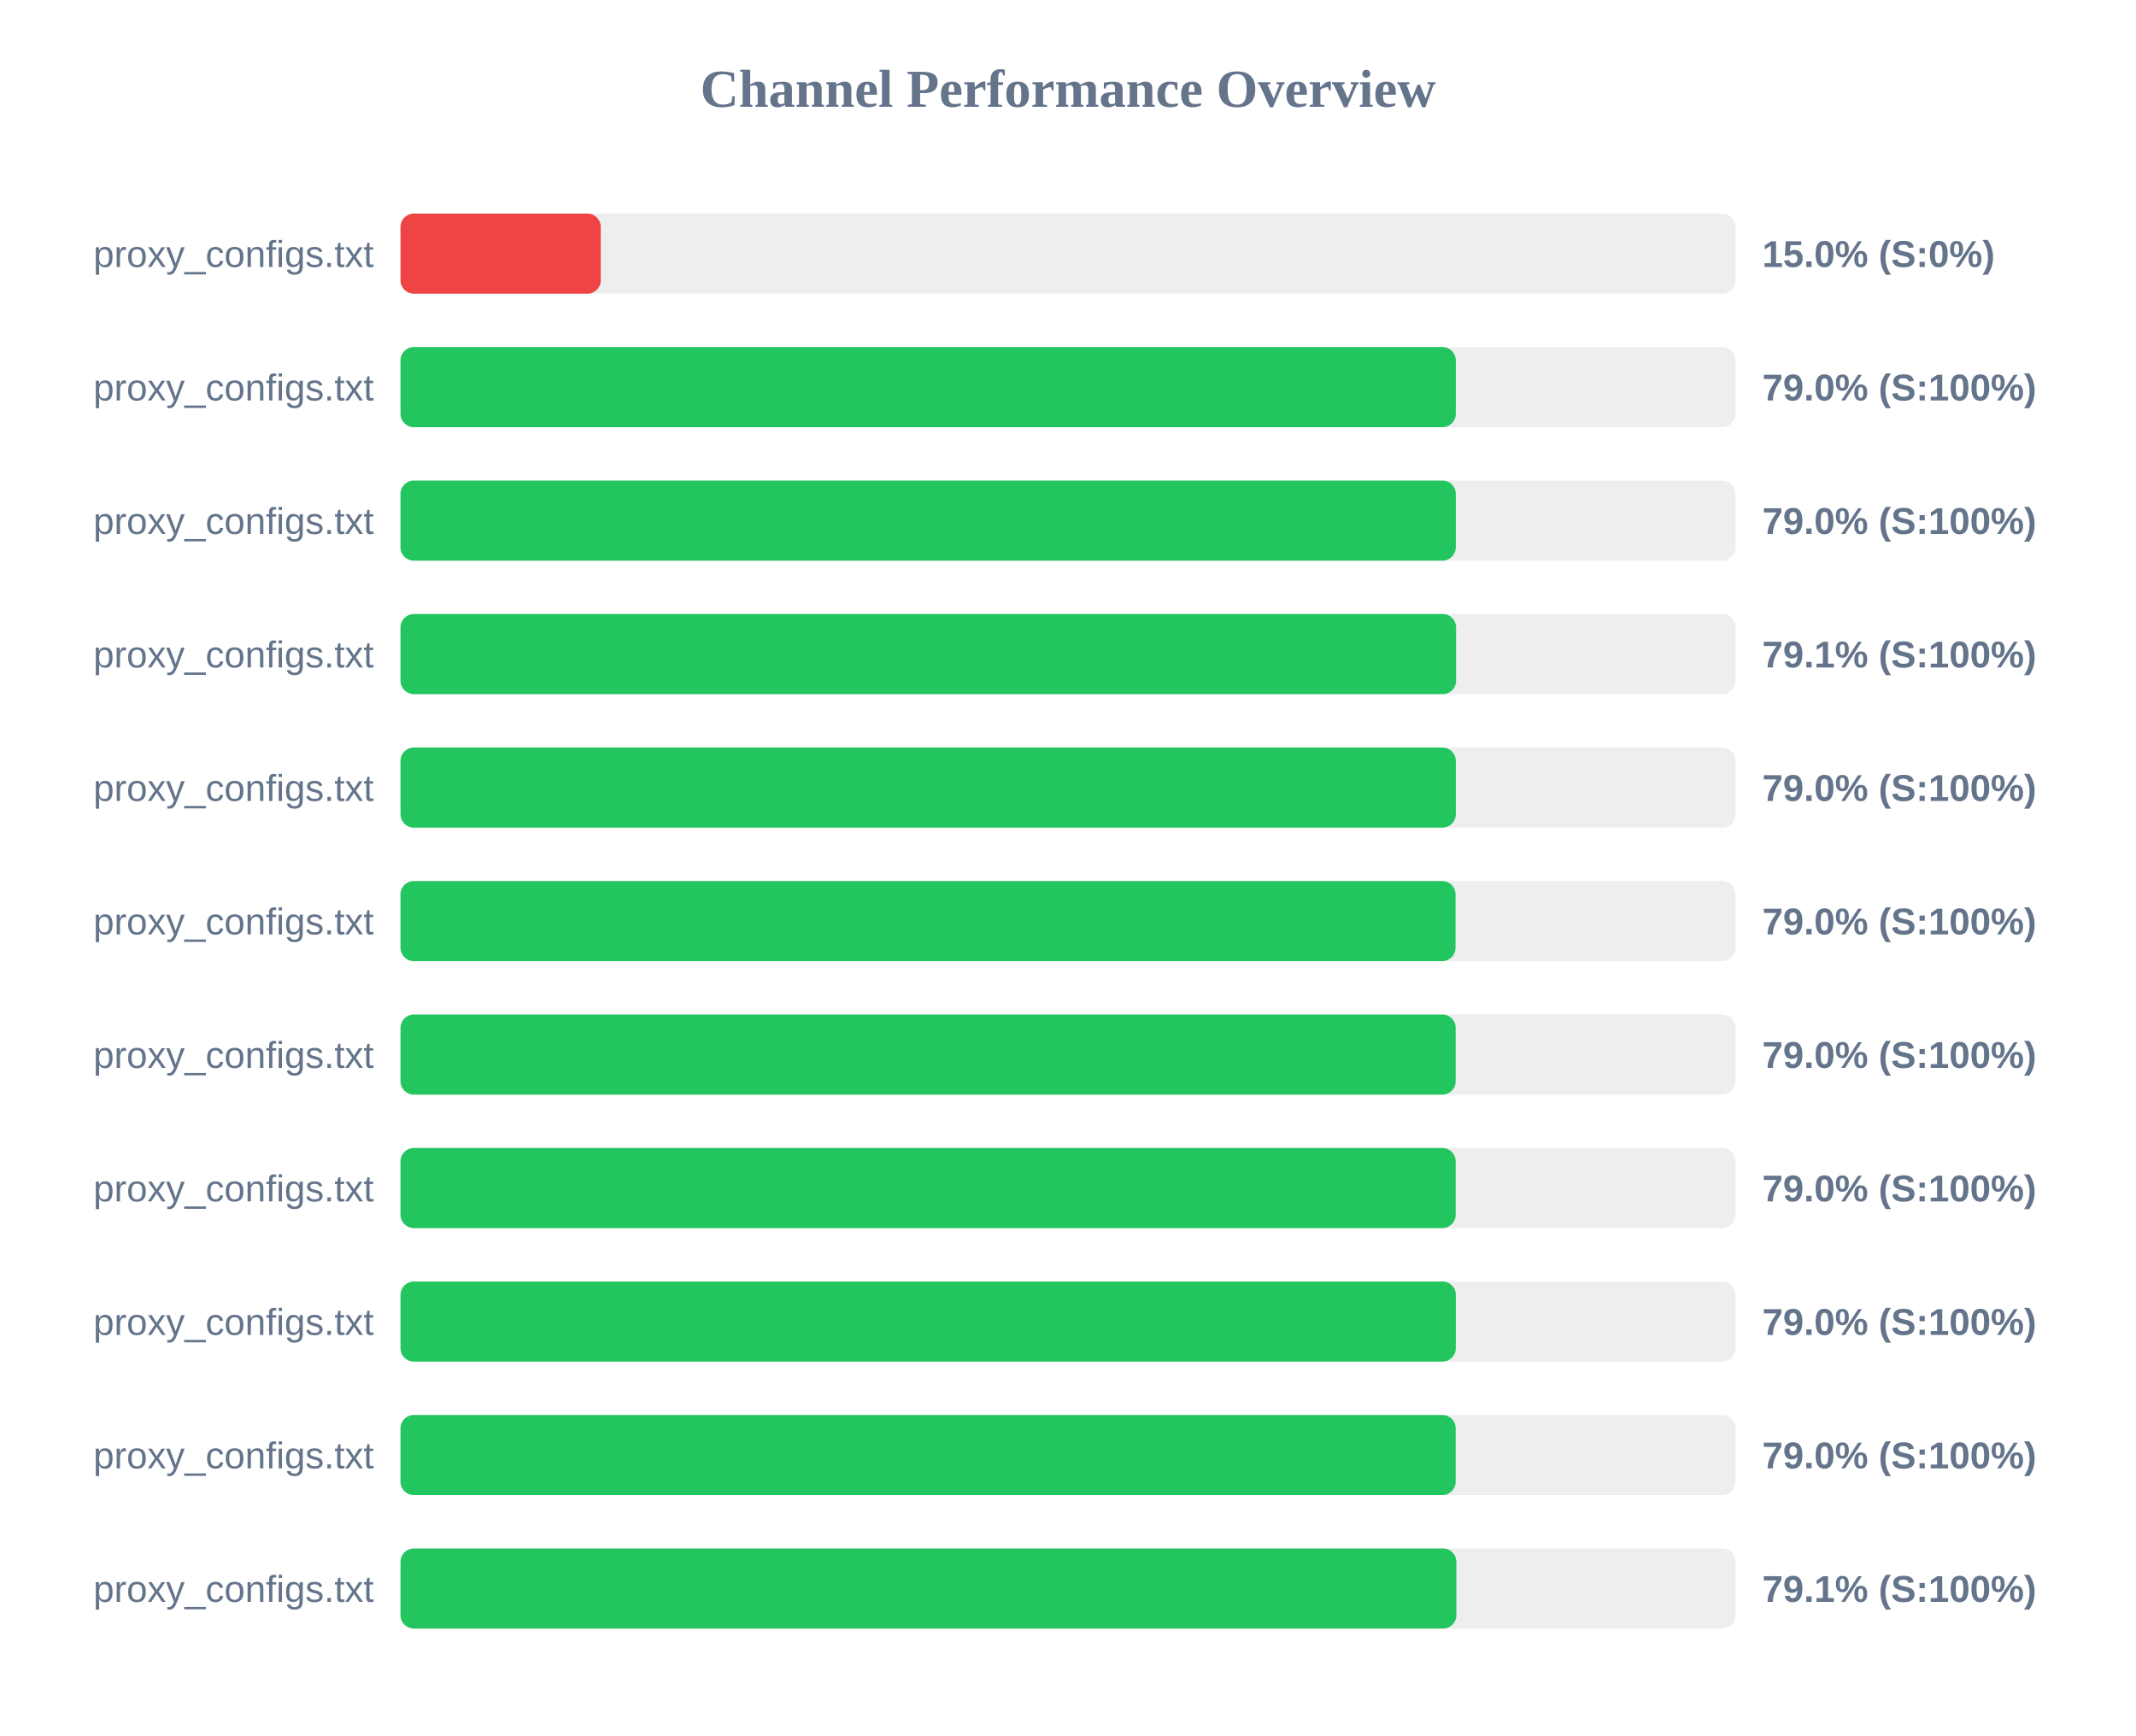
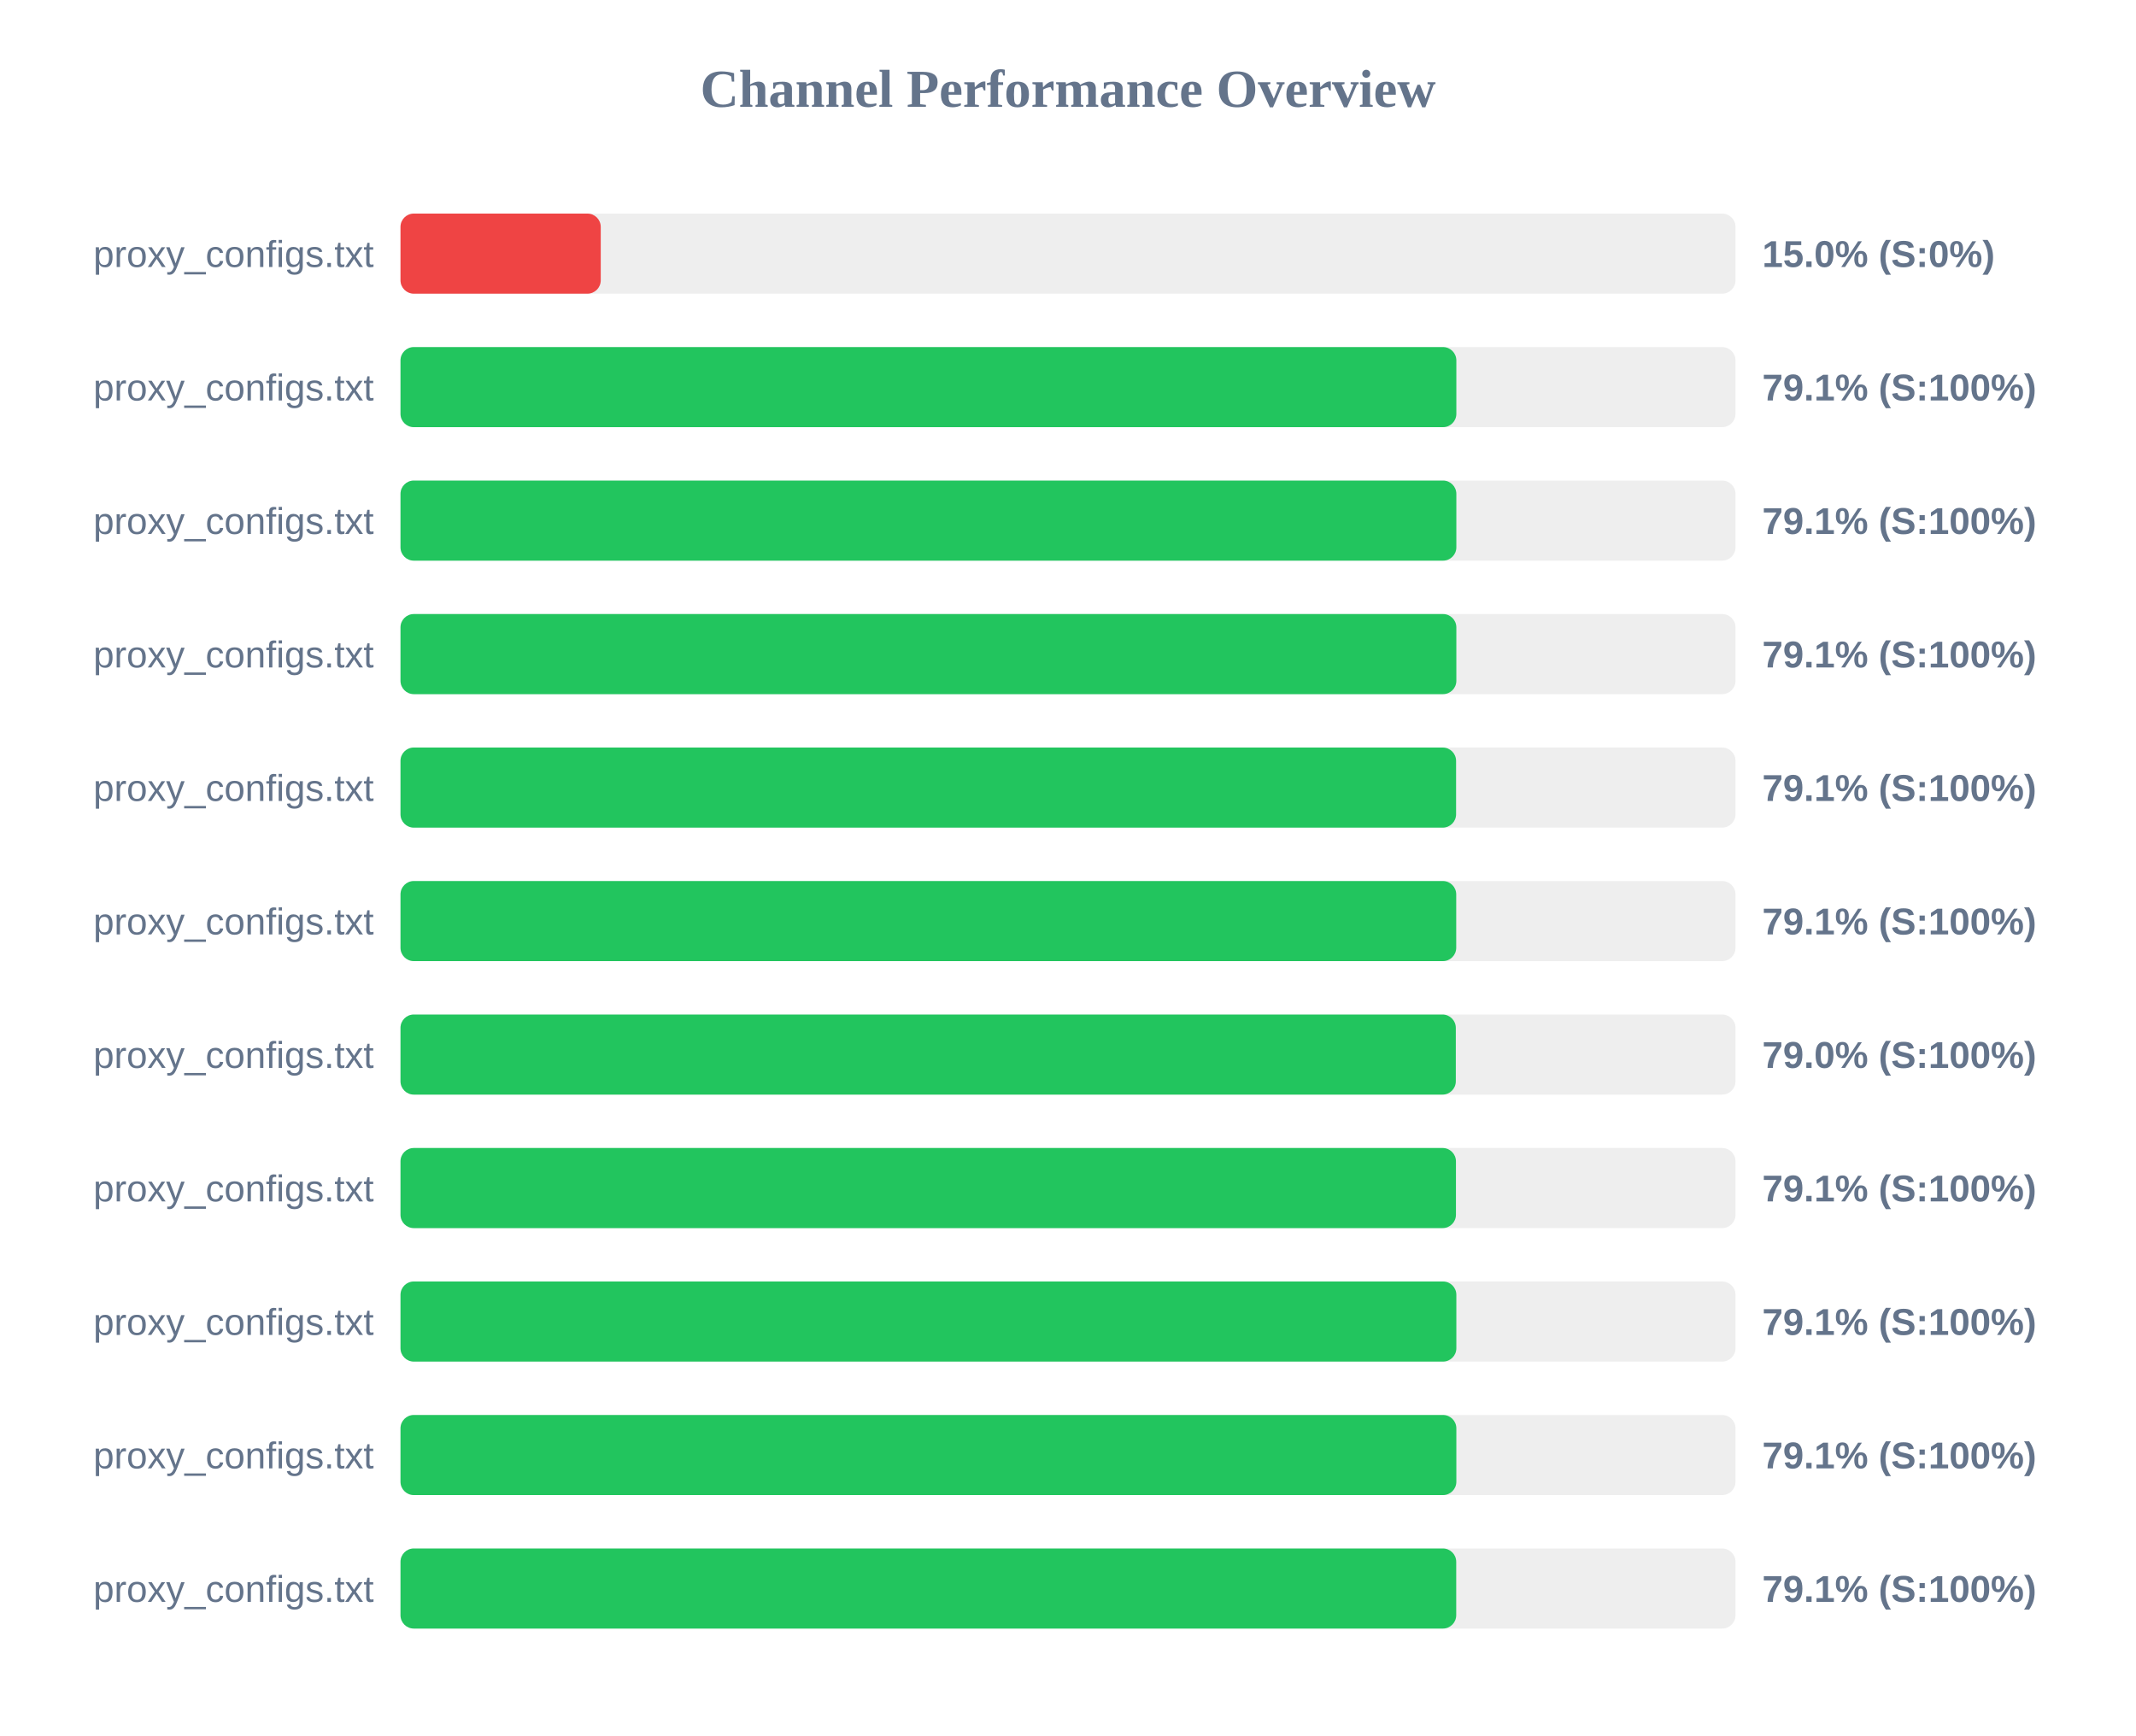
<svg xmlns="http://www.w3.org/2000/svg" width="800" height="650" version="1.1">
  <style>
        .row { font: 14px Arial; fill: #64748b; }
        .score { font: bold 14px Arial; fill: #64748b; }
    </style>
  <text x="400" y="40" text-anchor="middle" font-size="20px" font-weight="bold" fill="#64748b">Channel Performance Overview</text>
  <rect x="150" y="80" width="500" height="30" fill="#eee" rx="5" />
  <rect x="150" y="80" width="75.0" height="30" fill="#ef4444" rx="5" />
  <text x="140" y="100" text-anchor="end" class="row">proxy_configs.txt</text>
  <text x="660" y="100" text-anchor="start" class="score">15.0% (S:0%)</text>
  <rect x="150" y="130" width="500" height="30" fill="#eee" rx="5" />
-   <rect x="150" y="130" width="395.25" height="30" fill="#22c55e" rx="5" />
+   <rect x="150" y="130" width="395.45" height="30" fill="#22c55e" rx="5" />
  <text x="140" y="150" text-anchor="end" class="row">proxy_configs.txt</text>
-   <text x="660" y="150" text-anchor="start" class="score">79.0% (S:100%)</text>
+   <text x="660" y="150" text-anchor="start" class="score">79.1% (S:100%)</text>
  <rect x="150" y="180" width="500" height="30" fill="#eee" rx="5" />
-   <rect x="150" y="180" width="395.25" height="30" fill="#22c55e" rx="5" />
+   <rect x="150" y="180" width="395.45" height="30" fill="#22c55e" rx="5" />
  <text x="140" y="200" text-anchor="end" class="row">proxy_configs.txt</text>
-   <text x="660" y="200" text-anchor="start" class="score">79.0% (S:100%)</text>
+   <text x="660" y="200" text-anchor="start" class="score">79.1% (S:100%)</text>
  <rect x="150" y="230" width="500" height="30" fill="#eee" rx="5" />
-   <rect x="150" y="230" width="395.35" height="30" fill="#22c55e" rx="5" />
+   <rect x="150" y="230" width="395.45" height="30" fill="#22c55e" rx="5" />
  <text x="140" y="250" text-anchor="end" class="row">proxy_configs.txt</text>
  <text x="660" y="250" text-anchor="start" class="score">79.1% (S:100%)</text>
  <rect x="150" y="280" width="500" height="30" fill="#eee" rx="5" />
-   <rect x="150" y="280" width="395.25" height="30" fill="#22c55e" rx="5" />
+   <rect x="150" y="280" width="395.35" height="30" fill="#22c55e" rx="5" />
  <text x="140" y="300" text-anchor="end" class="row">proxy_configs.txt</text>
-   <text x="660" y="300" text-anchor="start" class="score">79.0% (S:100%)</text>
+   <text x="660" y="300" text-anchor="start" class="score">79.1% (S:100%)</text>
  <rect x="150" y="330" width="500" height="30" fill="#eee" rx="5" />
-   <rect x="150" y="330" width="395.15" height="30" fill="#22c55e" rx="5" />
+   <rect x="150" y="330" width="395.4" height="30" fill="#22c55e" rx="5" />
  <text x="140" y="350" text-anchor="end" class="row">proxy_configs.txt</text>
-   <text x="660" y="350" text-anchor="start" class="score">79.0% (S:100%)</text>
+   <text x="660" y="350" text-anchor="start" class="score">79.1% (S:100%)</text>
  <rect x="150" y="380" width="500" height="30" fill="#eee" rx="5" />
-   <rect x="150" y="380" width="395.2" height="30" fill="#22c55e" rx="5" />
+   <rect x="150" y="380" width="395.25" height="30" fill="#22c55e" rx="5" />
  <text x="140" y="400" text-anchor="end" class="row">proxy_configs.txt</text>
  <text x="660" y="400" text-anchor="start" class="score">79.0% (S:100%)</text>
  <rect x="150" y="430" width="500" height="30" fill="#eee" rx="5" />
-   <rect x="150" y="430" width="395.2" height="30" fill="#22c55e" rx="5" />
+   <rect x="150" y="430" width="395.3" height="30" fill="#22c55e" rx="5" />
  <text x="140" y="450" text-anchor="end" class="row">proxy_configs.txt</text>
-   <text x="660" y="450" text-anchor="start" class="score">79.0% (S:100%)</text>
+   <text x="660" y="450" text-anchor="start" class="score">79.1% (S:100%)</text>
  <rect x="150" y="480" width="500" height="30" fill="#eee" rx="5" />
-   <rect x="150" y="480" width="395.25" height="30" fill="#22c55e" rx="5" />
+   <rect x="150" y="480" width="395.45" height="30" fill="#22c55e" rx="5" />
  <text x="140" y="500" text-anchor="end" class="row">proxy_configs.txt</text>
-   <text x="660" y="500" text-anchor="start" class="score">79.0% (S:100%)</text>
+   <text x="660" y="500" text-anchor="start" class="score">79.1% (S:100%)</text>
  <rect x="150" y="530" width="500" height="30" fill="#eee" rx="5" />
-   <rect x="150" y="530" width="395.2" height="30" fill="#22c55e" rx="5" />
+   <rect x="150" y="530" width="395.45" height="30" fill="#22c55e" rx="5" />
  <text x="140" y="550" text-anchor="end" class="row">proxy_configs.txt</text>
-   <text x="660" y="550" text-anchor="start" class="score">79.0% (S:100%)</text>
+   <text x="660" y="550" text-anchor="start" class="score">79.1% (S:100%)</text>
  <rect x="150" y="580" width="500" height="30" fill="#eee" rx="5" />
-   <rect x="150" y="580" width="395.45" height="30" fill="#22c55e" rx="5" />
+   <rect x="150" y="580" width="395.4" height="30" fill="#22c55e" rx="5" />
  <text x="140" y="600" text-anchor="end" class="row">proxy_configs.txt</text>
  <text x="660" y="600" text-anchor="start" class="score">79.1% (S:100%)</text>
</svg>
